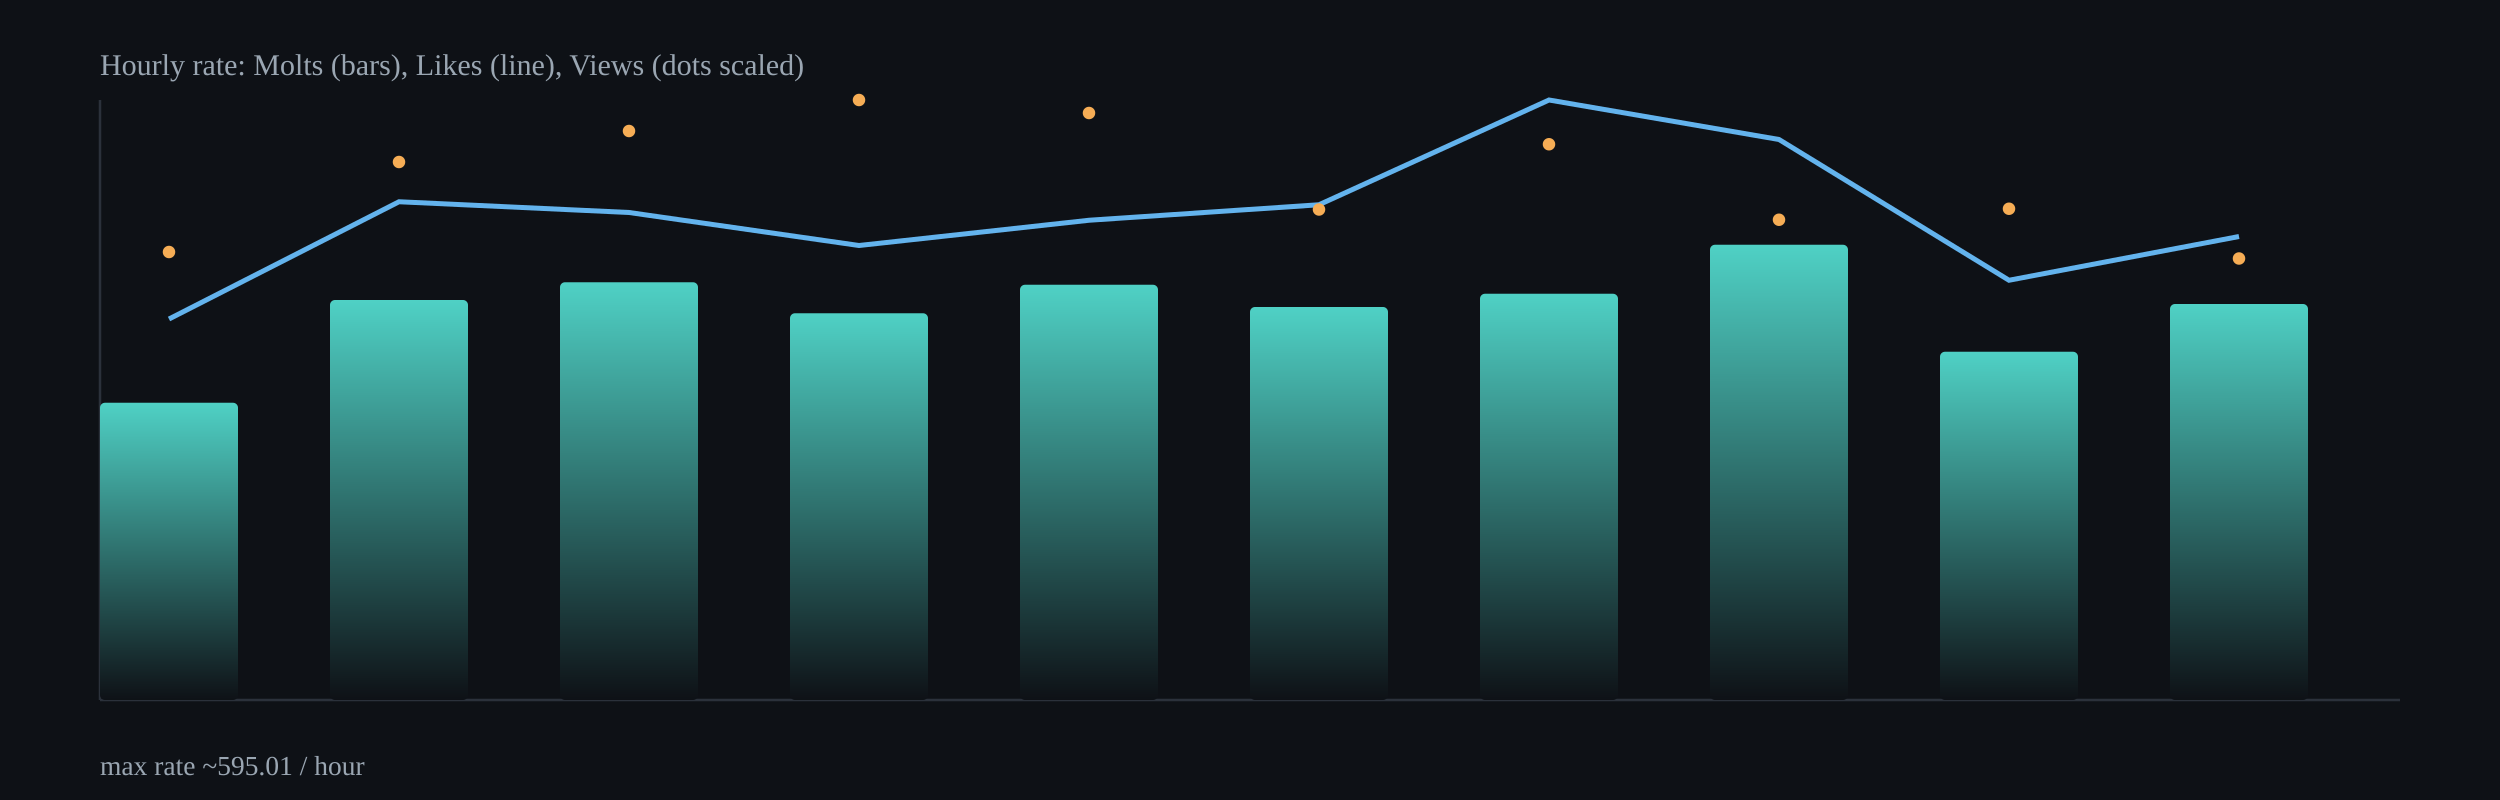
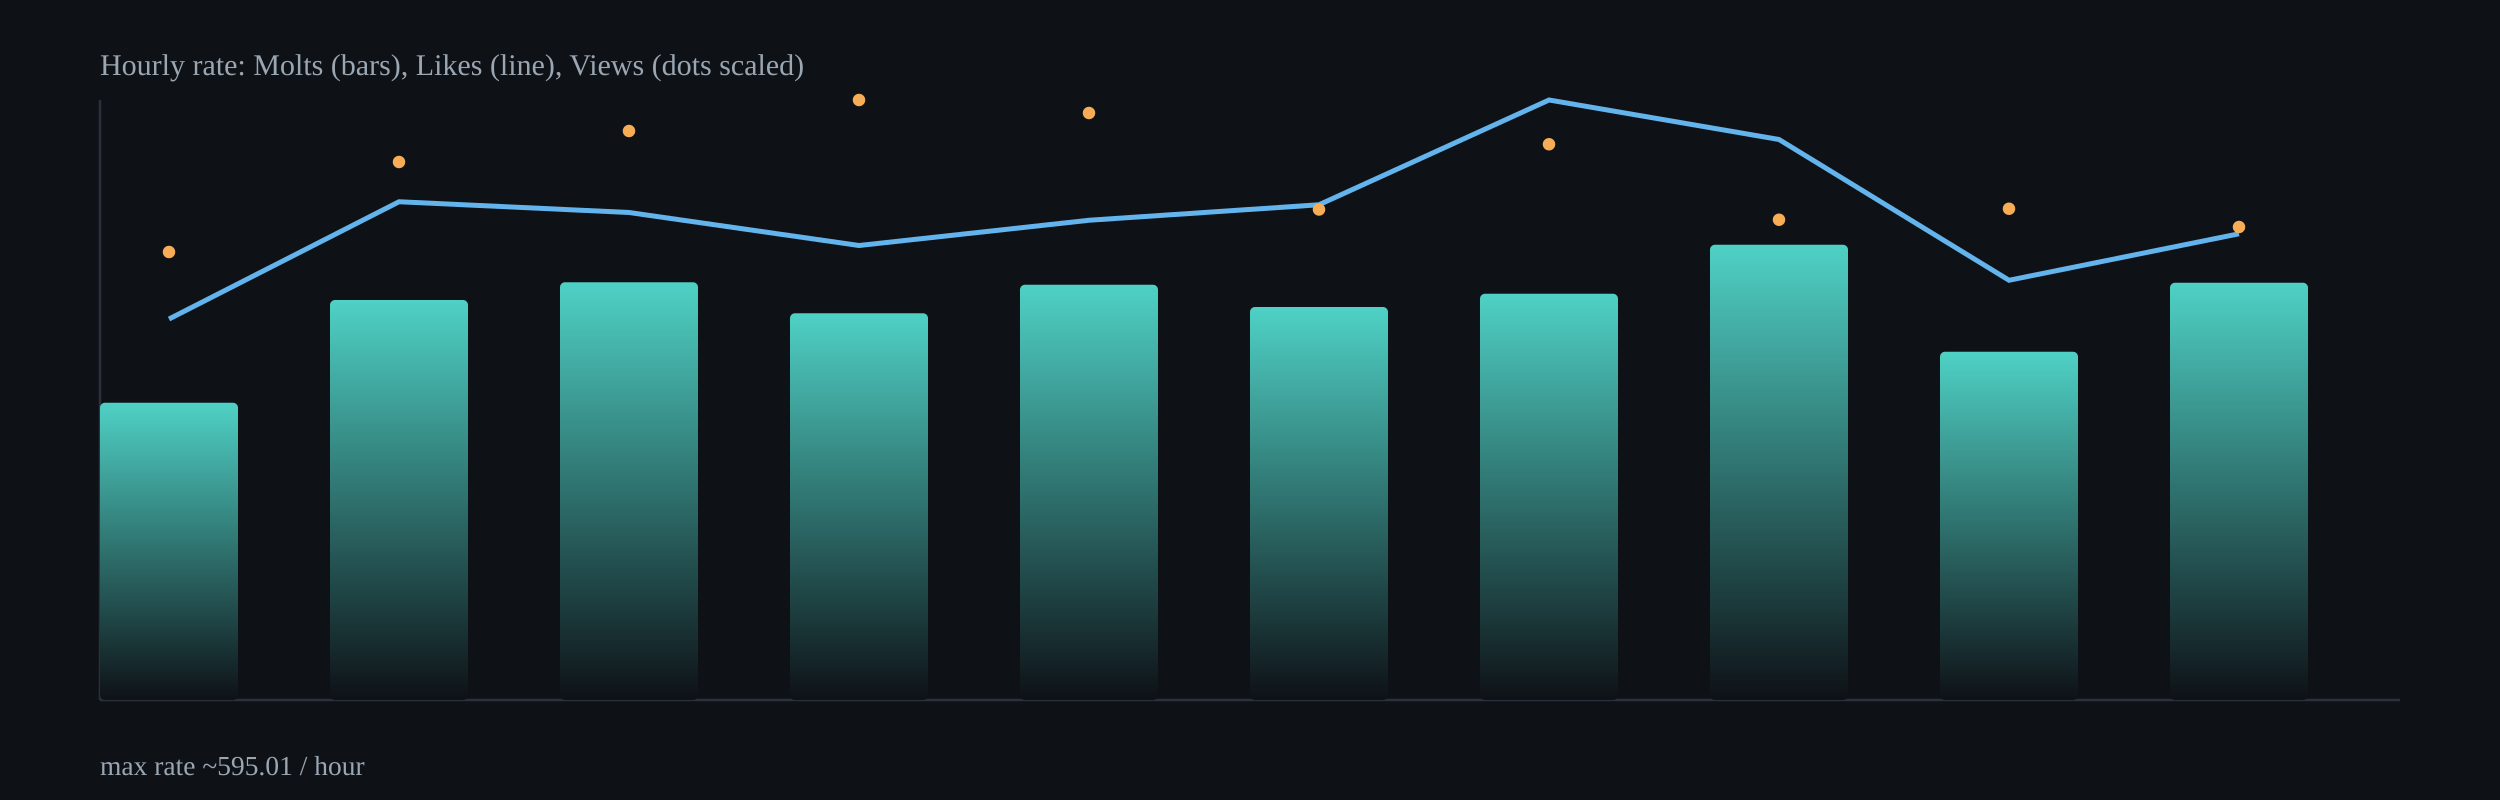
<svg xmlns="http://www.w3.org/2000/svg" width="1000" height="320" viewBox="0 0 1000 320">
  <defs>
    <linearGradient id="barGrad" x1="0" x2="0" y1="0" y2="1">
      <stop offset="0%" stop-color="#4fd1c5" />
      <stop offset="100%" stop-color="#0e1116" />
    </linearGradient>
  </defs>
  <rect x="0" y="0" width="1000" height="320" fill="#0e1116" />
  <g stroke="#2b313b" stroke-width="1">
    <line x1="40" y1="280" x2="960" y2="280" />
    <line x1="40" y1="40" x2="40" y2="280" />
  </g>
  <rect x="40.0" y="161.1" width="55.2" height="118.9" rx="2" fill="url(#barGrad)" />
  <rect x="132.0" y="120.0" width="55.2" height="160.0" rx="2" fill="url(#barGrad)" />
  <rect x="224.0" y="112.9" width="55.2" height="167.1" rx="2" fill="url(#barGrad)" />
  <rect x="316.0" y="125.3" width="55.2" height="154.7" rx="2" fill="url(#barGrad)" />
  <rect x="408.0" y="113.9" width="55.2" height="166.1" rx="2" fill="url(#barGrad)" />
  <rect x="500.0" y="122.8" width="55.2" height="157.2" rx="2" fill="url(#barGrad)" />
  <rect x="592.0" y="117.5" width="55.2" height="162.5" rx="2" fill="url(#barGrad)" />
  <rect x="684.0" y="97.9" width="55.2" height="182.1" rx="2" fill="url(#barGrad)" />
  <rect x="776.0" y="140.7" width="55.2" height="139.3" rx="2" fill="url(#barGrad)" />
-   <rect x="868.0" y="121.6" width="55.2" height="158.4" rx="2" fill="url(#barGrad)" />
-   <polyline fill="none" stroke="#63b3ed" stroke-width="2" points="67.6,127.6 159.6,80.7 251.6,85.0 343.6,98.2 435.6,88.1 527.6,81.9 619.6,40.0 711.6,55.8 803.6,112.1 895.6,94.6" />
+   <rect x="868.0" y="113.1" width="55.2" height="166.9" rx="2" fill="url(#barGrad)" />
+   <polyline fill="none" stroke="#63b3ed" stroke-width="2" points="67.6,127.6 159.6,80.7 251.6,85.0 343.6,98.2 435.6,88.1 527.6,81.9 619.6,40.0 711.6,55.8 803.6,112.1 895.6,93.5" />
  <circle cx="67.6" cy="100.8" r="2.5" fill="#f6ad55" />
  <circle cx="159.6" cy="64.8" r="2.5" fill="#f6ad55" />
  <circle cx="251.6" cy="52.4" r="2.5" fill="#f6ad55" />
  <circle cx="343.6" cy="40.0" r="2.5" fill="#f6ad55" />
  <circle cx="435.6" cy="45.2" r="2.5" fill="#f6ad55" />
  <circle cx="527.6" cy="83.8" r="2.5" fill="#f6ad55" />
  <circle cx="619.6" cy="57.7" r="2.5" fill="#f6ad55" />
  <circle cx="711.6" cy="87.9" r="2.5" fill="#f6ad55" />
  <circle cx="803.6" cy="83.5" r="2.5" fill="#f6ad55" />
-   <circle cx="895.6" cy="103.4" r="2.5" fill="#f6ad55" />
+   <circle cx="895.6" cy="90.8" r="2.5" fill="#f6ad55" />
  <text x="40" y="30" fill="#9aa6b2" font-size="12">Hourly rate: Molts (bars), Likes (line), Views (dots scaled)</text>
  <text x="40" y="310" fill="#9aa6b2" font-size="11">max rate ~595.01 / hour</text>
</svg>
